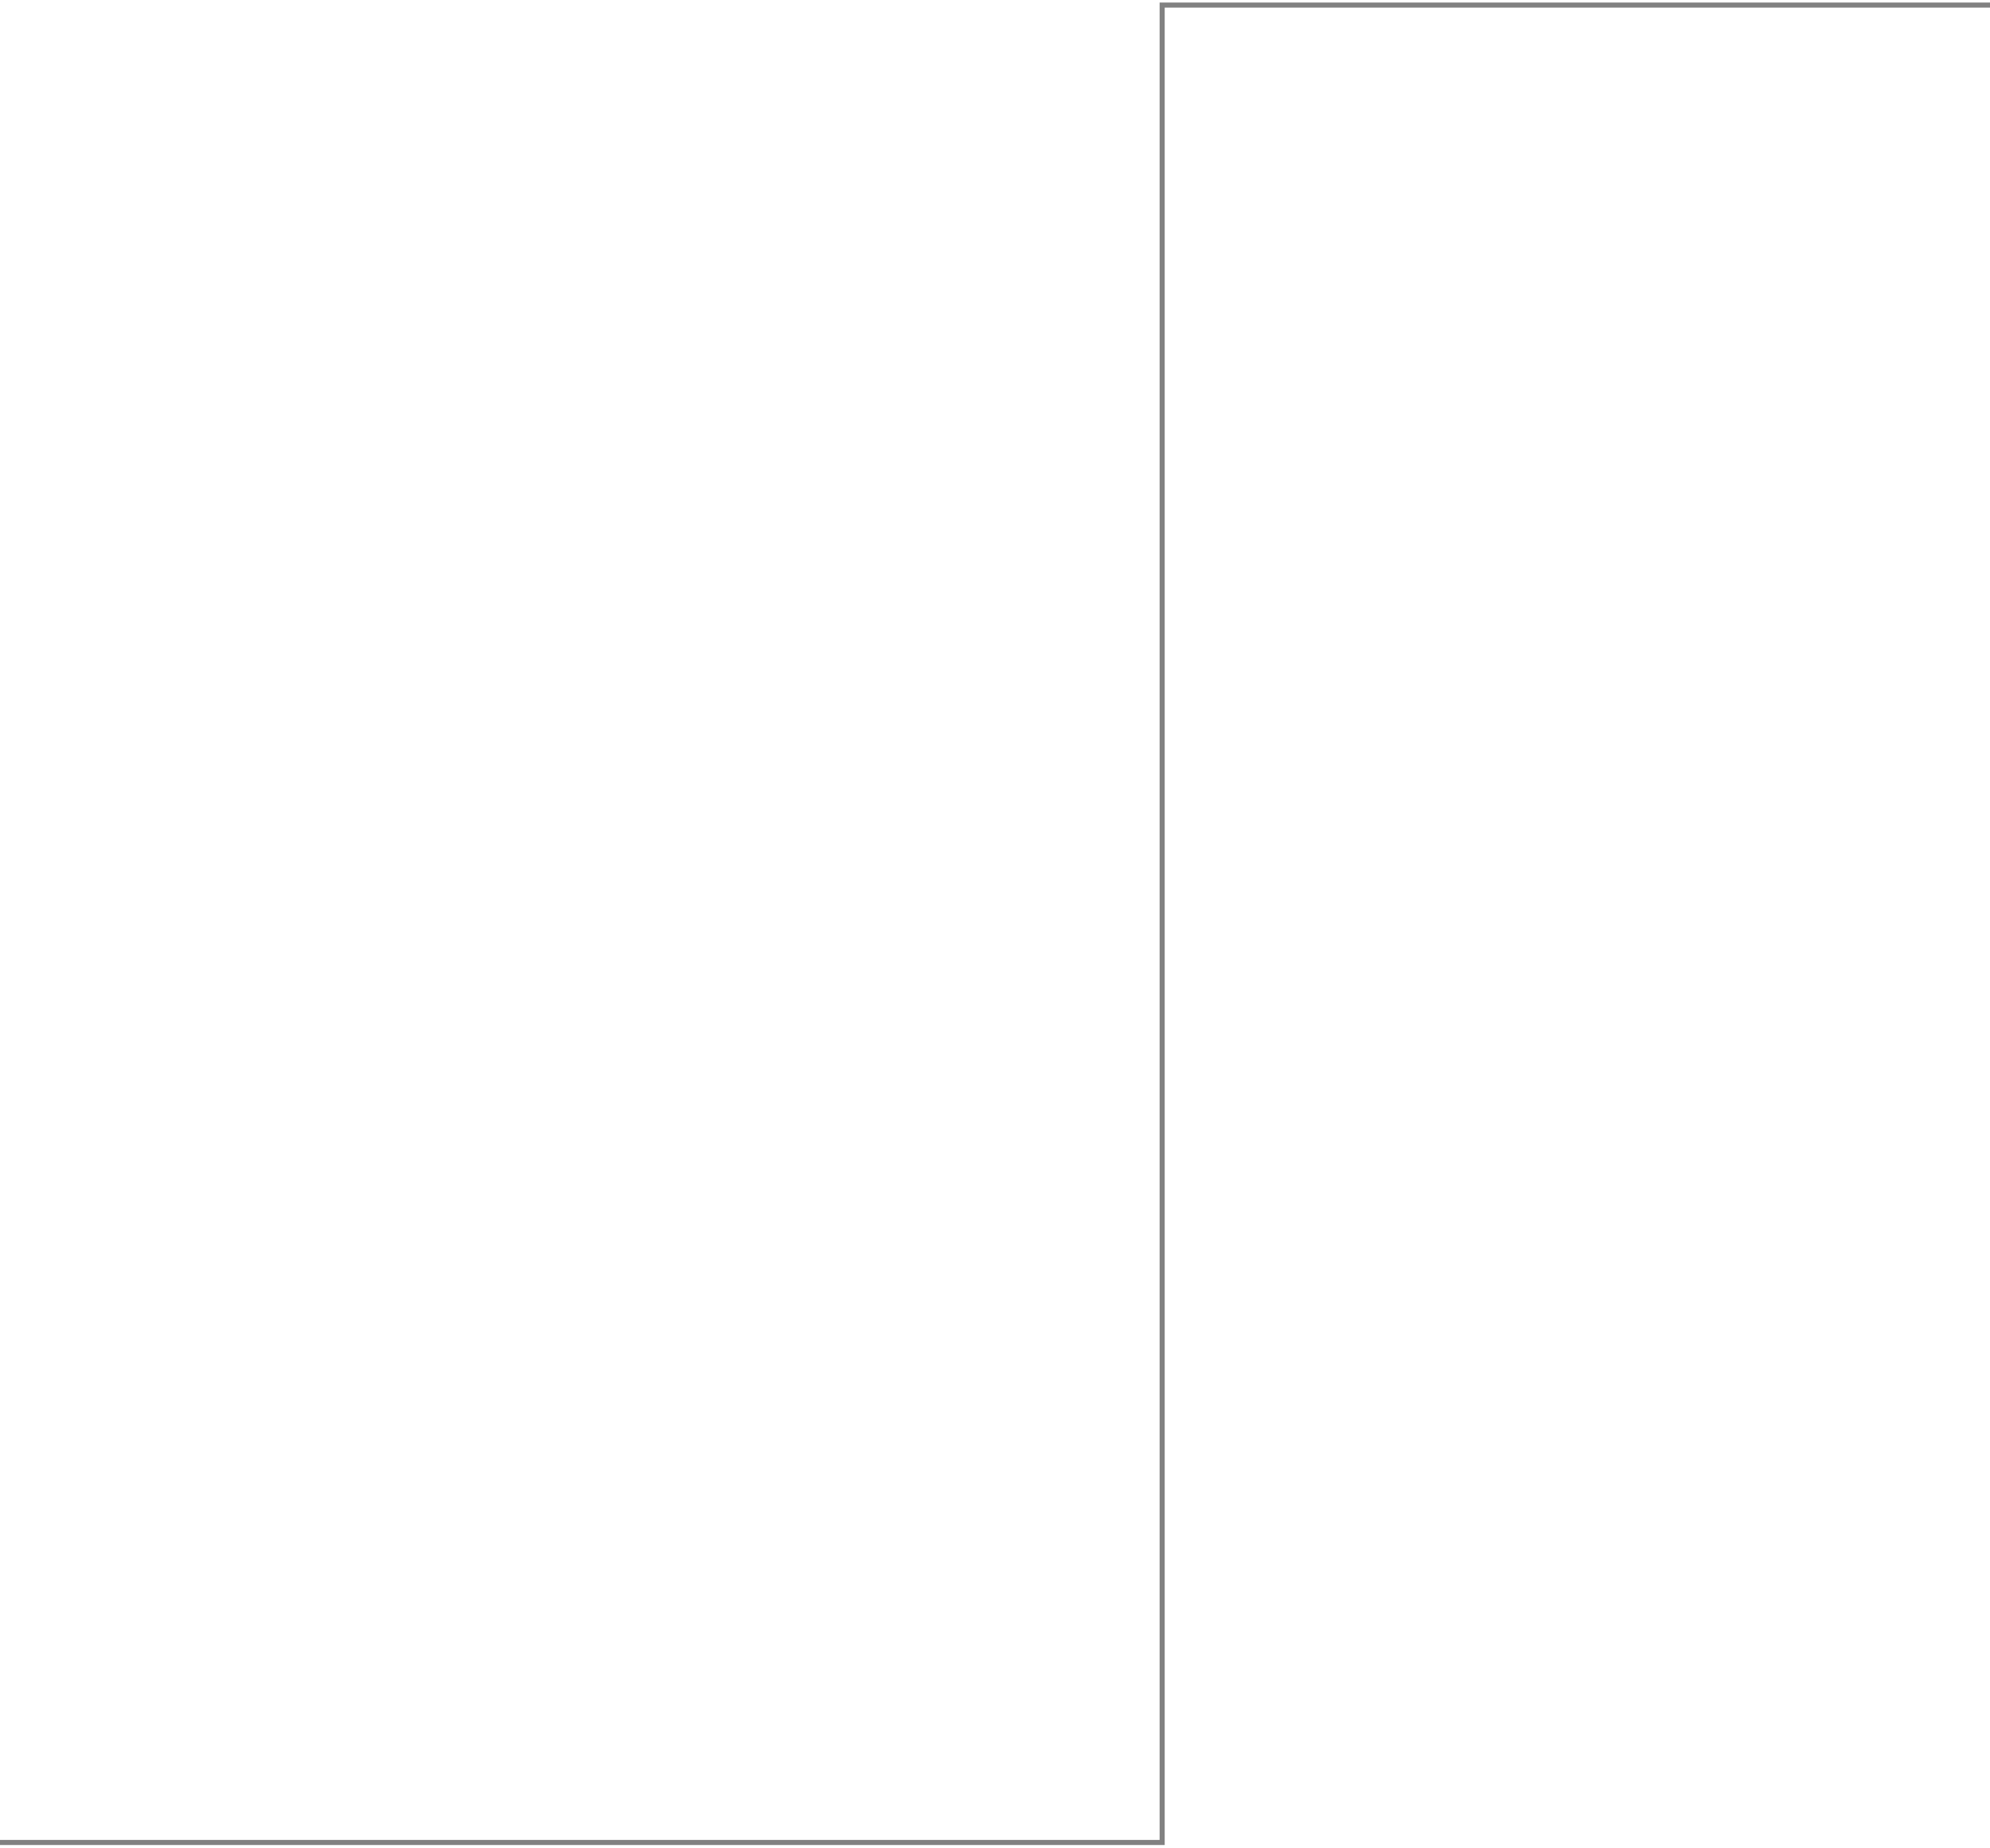
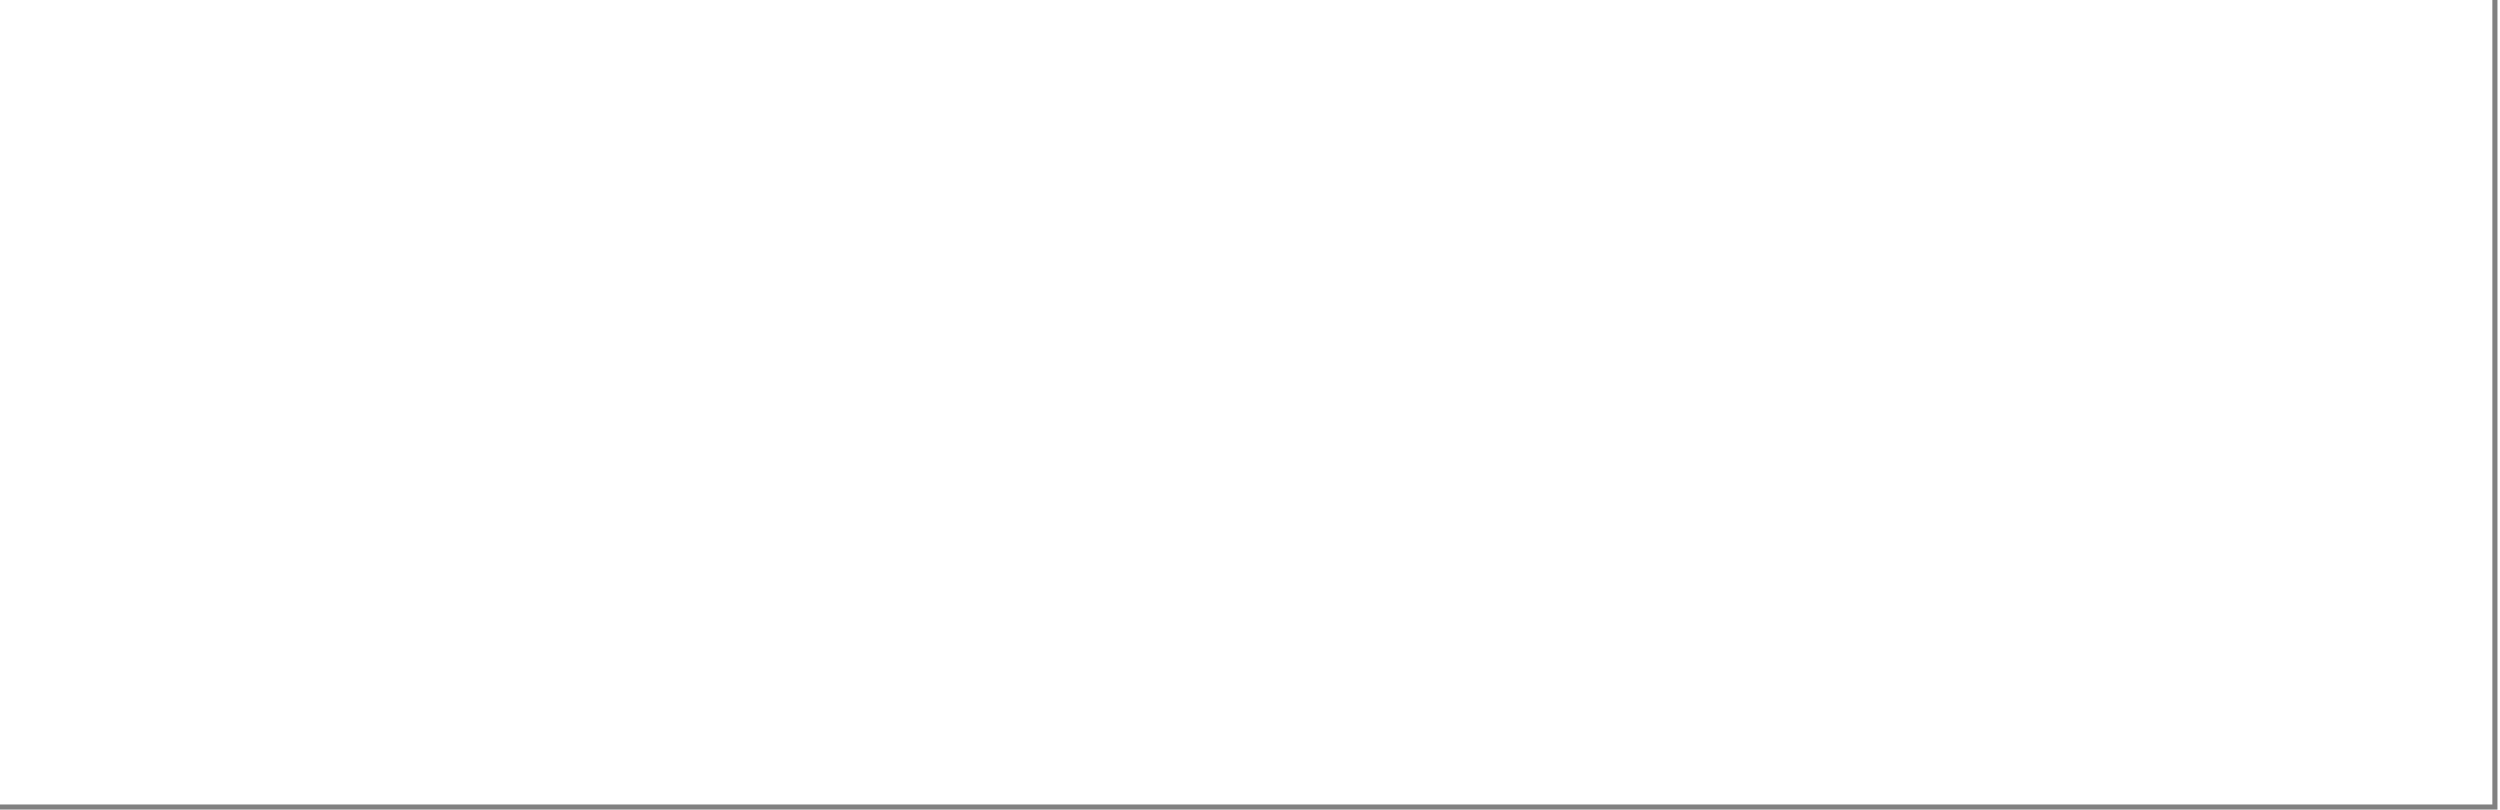
- <svg xmlns="http://www.w3.org/2000/svg" width="392" height="364" viewBox="0 0 392 364" fill="none">
-   <path d="M392 1H228.928V363H0" stroke="#818181" />
+ <svg xmlns="http://www.w3.org/2000/svg" width="491" height="159" viewBox="0 0 491 159" fill="none">
+   <path d="M0 158.5H490V0" stroke="#818181" />
</svg>
